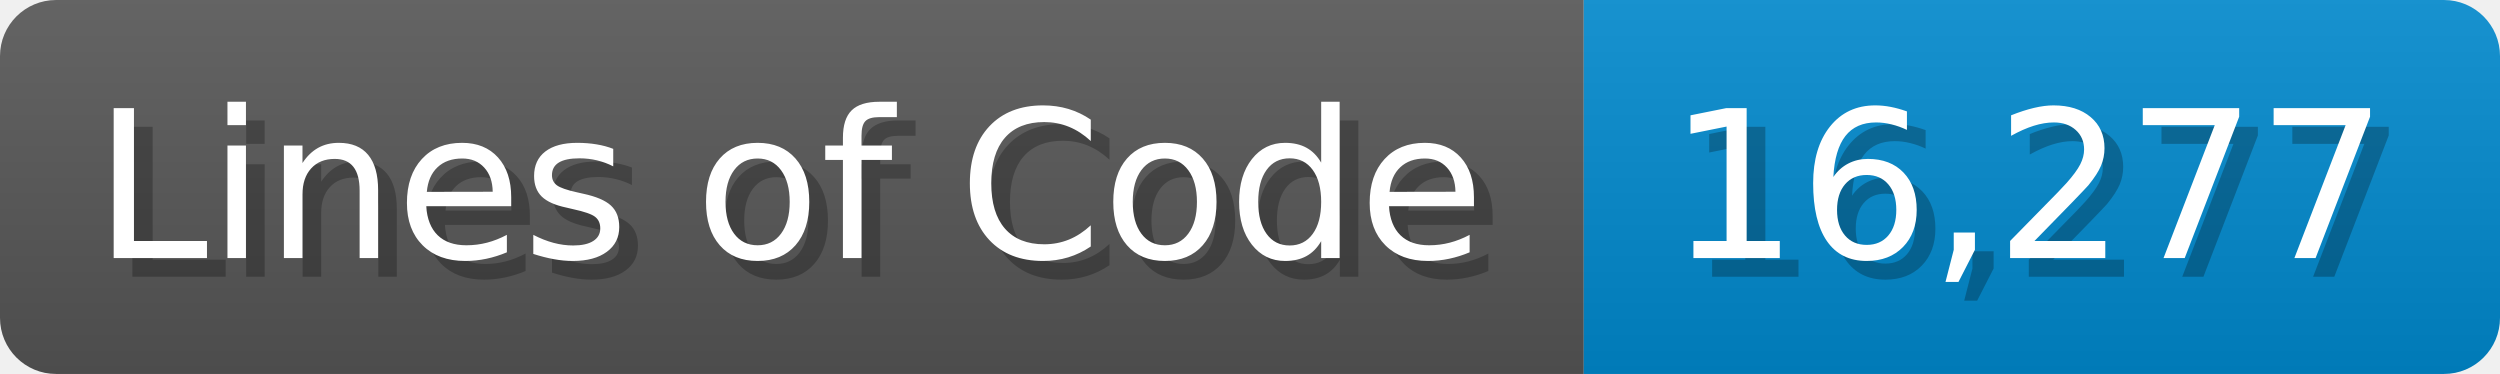
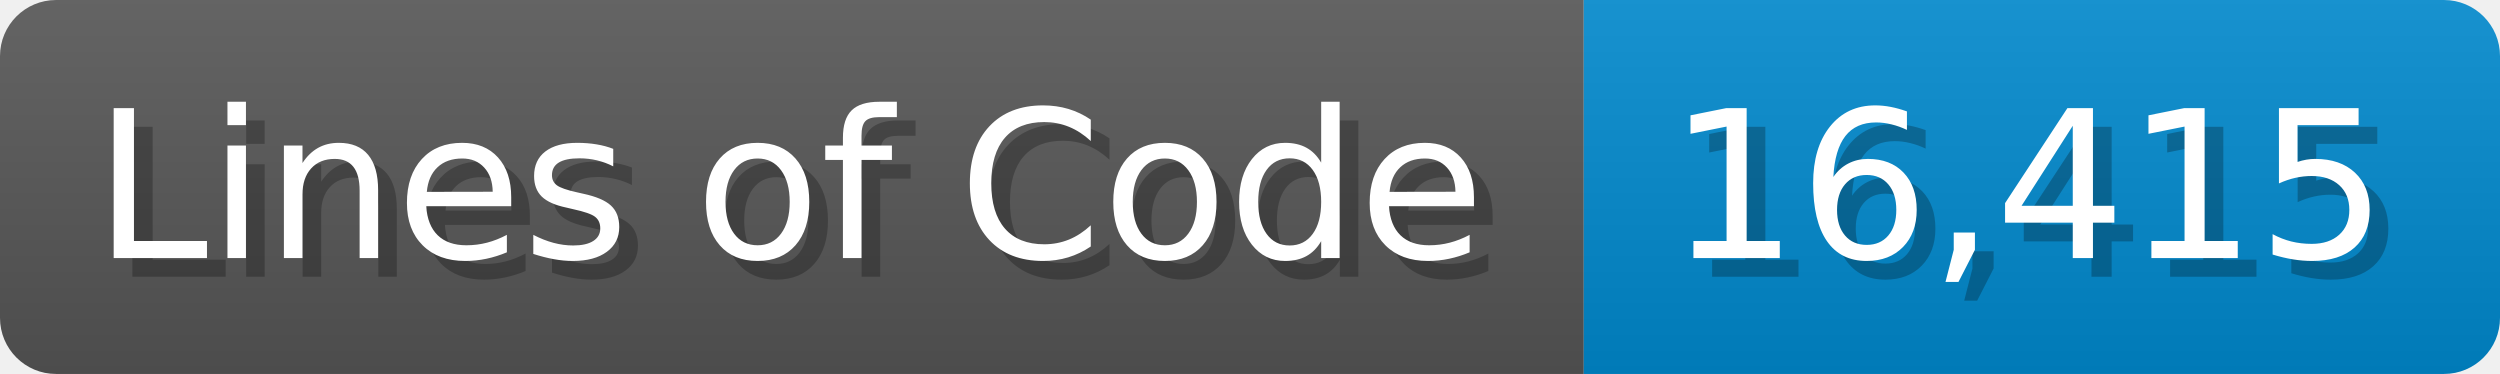
<svg xmlns="http://www.w3.org/2000/svg" width="133.7" height="20" viewBox="0 0 1337 200">
  <linearGradient id="a" x2="0" y2="100%">
    <stop offset="0" stop-opacity=".1" stop-color="#EEE" />
    <stop offset="1" stop-opacity=".1" />
  </linearGradient>
  <mask id="m">
    <rect width="1337" height="200" rx="30" fill="#FFF" />
  </mask>
  <g mask="url(#m)">
    <rect width="847" height="200" fill="#555" />
    <rect width="490" height="200" fill="#08C" x="847" />
    <rect width="1337" height="200" fill="url(#a)" />
  </g>
  <g fill="#fff" text-anchor="start" font-family="Verdana,DejaVu Sans,sans-serif" font-size="110">
    <text x="60" y="148" textLength="747" fill="#000" opacity="0.25">Lines of Code</text>
    <text x="50" y="138" textLength="747">Lines of Code</text>
-     <text x="902" y="148" textLength="390" fill="#000" opacity="0.25">16,277</text>
-     <text x="892" y="138" textLength="390">16,277</text>
+     <text x="902" y="148" textLength="390" fill="#000" opacity="0.25">16,415</text>
+     <text x="892" y="138" textLength="390">16,415</text>
  </g>
</svg>
